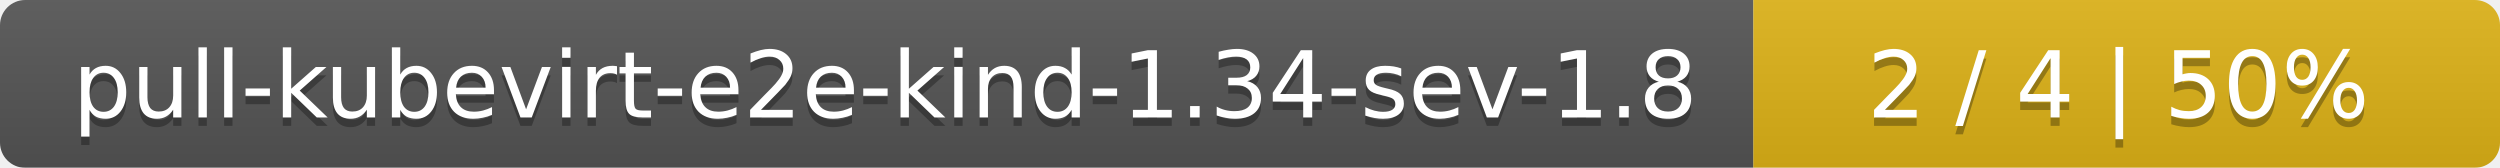
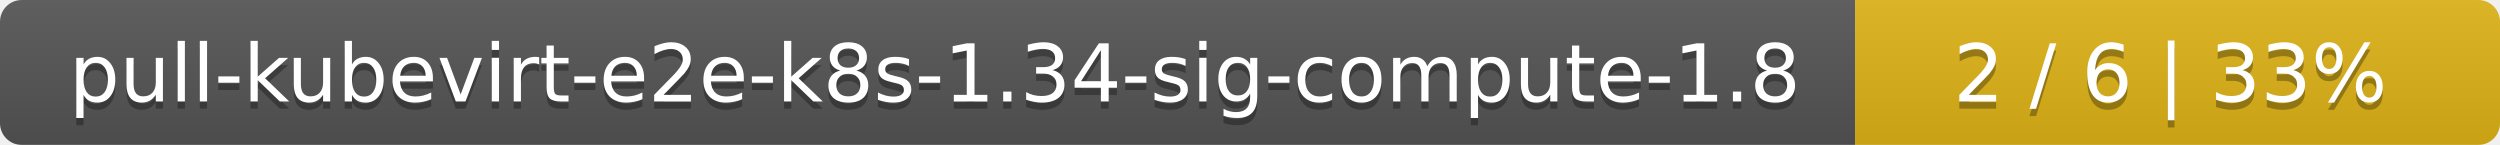
- <svg xmlns="http://www.w3.org/2000/svg" width="298" height="20">
+ <svg xmlns="http://www.w3.org/2000/svg" width="345" height="20">
  <linearGradient id="smooth" x2="0" y2="100%">
    <stop offset="0" stop-color="#bbb" stop-opacity=".1" />
    <stop offset="1" stop-opacity=".1" />
  </linearGradient>
  <mask id="round">
-     <rect width="298" height="20" rx="3" fill="#fff" />
+     <rect width="345" height="20" rx="3" fill="#fff" />
  </mask>
  <g mask="url(#round)">
-     <rect width="209" height="20" fill="#555" />
-     <rect x="209" width="89" height="20" fill="#dfb317" />
-     <rect width="298" height="20" fill="url(#smooth)" />
+     <rect width="256" height="20" fill="#555" />
+     <rect x="256" width="89" height="20" fill="#dfb317" />
+     <rect width="345" height="20" fill="url(#smooth)" />
  </g>
  <g fill="#fff" text-anchor="middle" font-family="DejaVu Sans,Verdana,Geneva,sans-serif" font-size="11">
-     <text x="105.5" y="15" fill="#010101" fill-opacity=".3">pull-kubevirt-e2e-kind-1.34-sev-1.8</text>
-     <text x="105.5" y="14">pull-kubevirt-e2e-kind-1.34-sev-1.8</text>
-     <text x="252.5" y="15" fill="#010101" fill-opacity=".3">2 / 4    |    50%</text>
-     <text x="252.5" y="14">2 / 4    |    50%</text>
+     <text x="129" y="15" fill="#010101" fill-opacity=".3">pull-kubevirt-e2e-k8s-1.34-sig-compute-1.8</text>
+     <text x="129" y="14">pull-kubevirt-e2e-k8s-1.34-sig-compute-1.8</text>
+     <text x="299.5" y="15" fill="#010101" fill-opacity=".3">2 / 6    |    33%</text>
+     <text x="299.5" y="14">2 / 6    |    33%</text>
  </g>
</svg>
